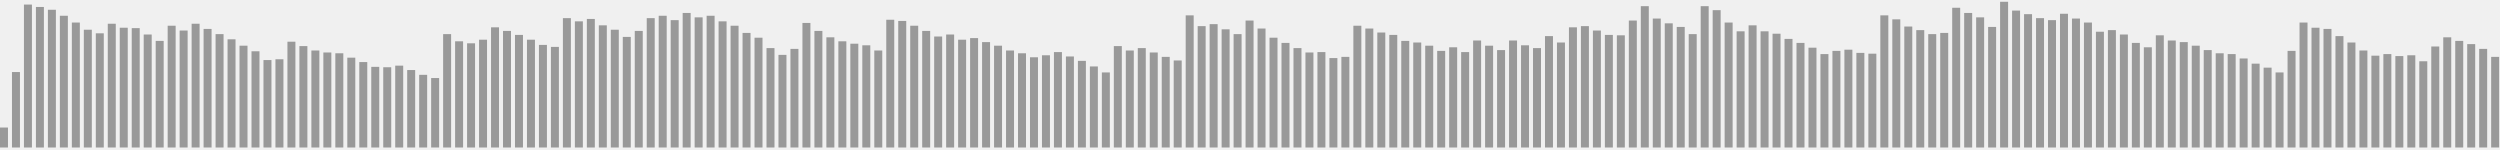
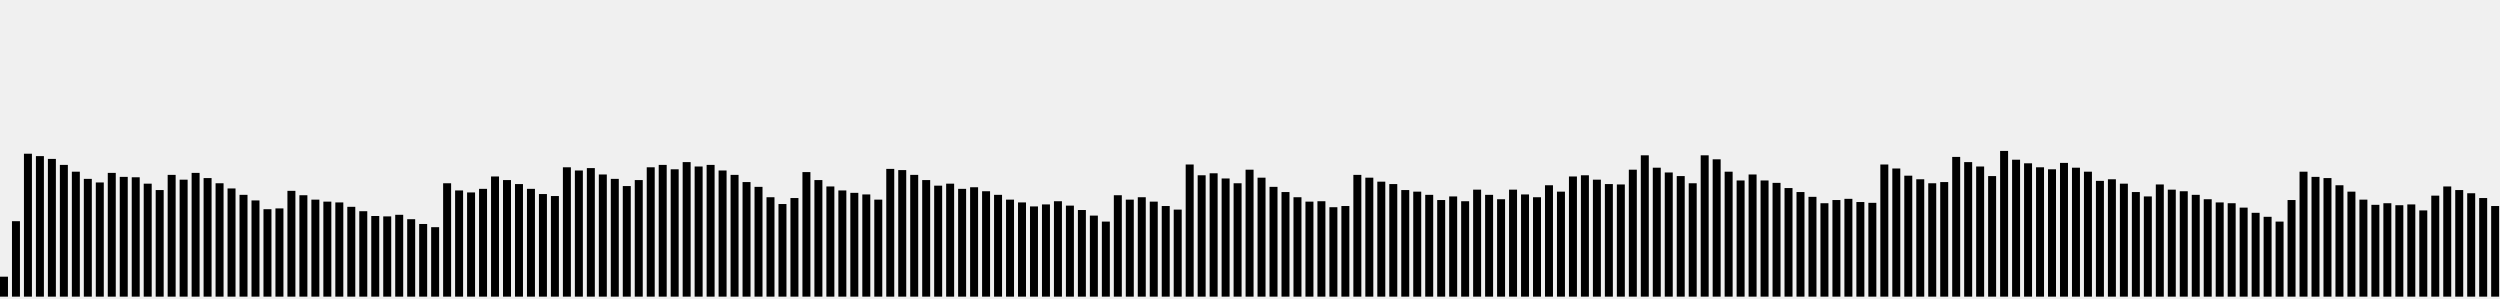
- <svg xmlns="http://www.w3.org/2000/svg" xmlns:xlink="http://www.w3.org/1999/xlink" width="704px" height="42px" viewBox="0 0 704 42" version="1.1">
-   <defs>
-     <rect id="path-1" x="0" y="0" width="704" height="42" />
-   </defs>
-   <g id="Page-1" stroke="none" stroke-width="1" fill="none" fill-rule="evenodd">
-     <g id="OnHover-Volume-control" transform="translate(-359, -436)">
-       <g id="waveform" transform="translate(359, 436)">
-         <mask id="mask-2" fill="white">
-           <use xlink:href="#path-1" />
-         </mask>
-         <g id="Mask" />
-         <g mask="url(#mask-2)" fill="#999999" fill-rule="nonzero" id="Rectangle-path">
-           <g transform="translate(-1, 0)">
-             <rect x="0.996" y="35.914" width="2.249" height="5.621" />
-             <rect x="4.369" y="20.287" width="2.248" height="21.248" />
-             <rect x="7.742" y="1.288" width="2.248" height="40.247" />
-             <rect x="11.114" y="1.963" width="2.249" height="39.572" />
-             <rect x="14.487" y="2.749" width="2.248" height="38.786" />
-             <rect x="17.859" y="4.436" width="2.249" height="37.1" />
-             <rect x="21.232" y="6.347" width="2.248" height="35.188" />
-             <rect x="24.605" y="8.37" width="2.248" height="33.165" />
-             <rect x="27.977" y="9.382" width="2.249" height="32.153" />
-             <rect x="31.35" y="6.685" width="2.248" height="34.851" />
-             <rect x="34.722" y="7.809" width="2.249" height="33.727" />
-             <rect x="38.095" y="7.921" width="2.248" height="33.614" />
-             <rect x="41.469" y="9.72" width="2.248" height="31.815" />
-             <rect x="44.841" y="11.519" width="2.249" height="30.017" />
-             <rect x="48.214" y="7.246" width="2.248" height="34.289" />
-             <rect x="51.586" y="8.596" width="2.249" height="32.939" />
-             <rect x="54.959" y="6.685" width="2.248" height="34.851" />
-             <rect x="58.332" y="8.146" width="2.248" height="33.39" />
-             <rect x="61.704" y="9.607" width="2.249" height="31.928" />
-             <rect x="65.077" y="11.068" width="2.248" height="30.467" />
-             <rect x="68.449" y="12.867" width="2.249" height="28.668" />
-             <rect x="71.822" y="14.441" width="2.248" height="27.094" />
-             <rect x="75.195" y="16.914" width="2.248" height="24.621" />
-             <rect x="78.567" y="16.689" width="2.249" height="24.846" />
-             <rect x="81.94" y="11.743" width="2.248" height="29.792" />
-             <rect x="85.312" y="12.979" width="2.249" height="28.556" />
-             <rect x="88.685" y="14.217" width="2.248" height="27.318" />
-             <rect x="92.058" y="14.778" width="2.248" height="26.757" />
-             <rect x="95.43" y="15.003" width="2.249" height="26.532" />
-             <rect x="98.803" y="16.24" width="2.248" height="25.295" />
-             <rect x="102.177" y="17.477" width="2.248" height="24.059" />
-             <rect x="105.549" y="18.826" width="2.249" height="22.709" />
-             <rect x="108.922" y="18.938" width="2.248" height="22.597" />
-             <rect x="112.294" y="18.488" width="2.249" height="23.047" />
-             <rect x="115.667" y="19.725" width="2.248" height="21.811" />
-             <rect x="119.04" y="21.074" width="2.248" height="20.461" />
-             <rect x="122.412" y="21.974" width="2.249" height="19.562" />
-             <rect x="125.785" y="9.607" width="2.248" height="31.928" />
-             <rect x="129.157" y="11.631" width="2.249" height="29.904" />
-             <rect x="132.53" y="12.192" width="2.248" height="29.343" />
-             <rect x="135.903" y="11.181" width="2.248" height="30.354" />
-             <rect x="139.275" y="7.696" width="2.249" height="33.839" />
-             <rect x="142.648" y="8.708" width="2.248" height="32.827" />
-             <rect x="146.02" y="9.832" width="2.249" height="31.703" />
-             <rect x="149.393" y="11.181" width="2.248" height="30.354" />
-             <rect x="152.766" y="12.643" width="2.248" height="28.893" />
-             <rect x="156.138" y="13.205" width="2.249" height="28.33" />
-             <rect x="159.511" y="5.11" width="2.248" height="36.425" />
-             <rect x="162.884" y="6.01" width="2.249" height="35.525" />
-             <rect x="166.257" y="5.335" width="2.248" height="36.2" />
-             <rect x="169.63" y="7.134" width="2.248" height="34.401" />
-             <rect x="173.002" y="8.37" width="2.249" height="33.165" />
-             <rect x="176.375" y="10.395" width="2.248" height="31.141" />
-             <rect x="179.747" y="8.708" width="2.249" height="32.827" />
-             <rect x="183.12" y="5.11" width="2.248" height="36.425" />
-             <rect x="186.493" y="4.436" width="2.248" height="37.1" />
-             <rect x="189.865" y="5.672" width="2.249" height="35.863" />
-             <rect x="193.238" y="3.648" width="2.248" height="37.887" />
-             <rect x="196.61" y="4.886" width="2.249" height="36.649" />
-             <rect x="199.983" y="4.436" width="2.248" height="37.1" />
-             <rect x="203.356" y="6.01" width="2.248" height="35.525" />
-             <rect x="206.728" y="7.246" width="2.249" height="34.289" />
-             <rect x="210.101" y="9.27" width="2.248" height="32.266" />
-             <rect x="213.474" y="10.619" width="2.248" height="30.916" />
-             <rect x="216.846" y="13.542" width="2.249" height="27.993" />
-             <rect x="220.219" y="15.453" width="2.248" height="26.082" />
-             <rect x="223.592" y="13.767" width="2.249" height="27.769" />
-             <rect x="226.965" y="6.459" width="2.248" height="35.076" />
-             <rect x="230.338" y="8.708" width="2.248" height="32.827" />
-             <rect x="233.71" y="10.507" width="2.249" height="31.028" />
-             <rect x="237.083" y="11.631" width="2.248" height="29.904" />
-             <rect x="240.455" y="12.306" width="2.249" height="29.229" />
-             <rect x="243.828" y="12.755" width="2.248" height="28.78" />
-             <rect x="247.201" y="14.217" width="2.248" height="27.318" />
-             <rect x="250.573" y="5.56" width="2.249" height="35.976" />
-             <rect x="253.946" y="5.897" width="2.248" height="35.638" />
-             <rect x="257.318" y="7.246" width="2.249" height="34.289" />
-             <rect x="260.691" y="8.708" width="2.248" height="32.827" />
-             <rect x="264.064" y="10.281" width="2.248" height="31.254" />
-             <rect x="267.436" y="9.72" width="2.249" height="31.815" />
-             <rect x="270.809" y="11.181" width="2.248" height="30.354" />
-             <rect x="274.181" y="10.731" width="2.249" height="30.804" />
-             <rect x="277.554" y="11.855" width="2.248" height="29.68" />
-             <rect x="280.927" y="12.867" width="2.248" height="28.668" />
-             <rect x="284.3" y="14.217" width="2.249" height="27.318" />
-             <rect x="287.673" y="15.003" width="2.248" height="26.532" />
-             <rect x="291.045" y="16.128" width="2.249" height="25.407" />
-             <rect x="294.418" y="15.565" width="2.248" height="25.97" />
-             <rect x="297.791" y="14.666" width="2.248" height="26.869" />
-             <rect x="301.163" y="15.902" width="2.249" height="25.633" />
-             <rect x="304.536" y="17.14" width="2.248" height="24.396" />
-             <rect x="307.908" y="18.713" width="2.249" height="22.822" />
-             <rect x="311.281" y="20.399" width="2.249" height="21.136" />
-             <rect x="314.654" y="12.979" width="2.248" height="28.556" />
-             <rect x="318.026" y="14.217" width="2.249" height="27.318" />
-             <rect x="321.399" y="13.542" width="2.248" height="27.993" />
-             <rect x="324.772" y="14.778" width="2.248" height="26.757" />
-             <rect x="328.144" y="16.016" width="2.249" height="25.52" />
-             <rect x="331.517" y="17.027" width="2.248" height="24.508" />
-             <rect x="334.889" y="4.323" width="2.249" height="37.212" />
-             <rect x="338.262" y="7.358" width="2.248" height="34.177" />
-             <rect x="341.635" y="6.797" width="2.248" height="34.738" />
-             <rect x="345.008" y="8.258" width="2.249" height="33.277" />
-             <rect x="348.381" y="9.607" width="2.248" height="31.928" />
-             <rect x="351.753" y="5.785" width="2.249" height="35.75" />
-             <rect x="355.126" y="8.033" width="2.248" height="33.502" />
-             <rect x="358.499" y="10.619" width="2.248" height="30.916" />
-             <rect x="361.871" y="12.08" width="2.249" height="29.455" />
-             <rect x="365.244" y="13.542" width="2.248" height="27.993" />
-             <rect x="368.616" y="14.778" width="2.249" height="26.757" />
-             <rect x="371.989" y="14.666" width="2.248" height="26.869" />
-             <rect x="375.362" y="16.353" width="2.248" height="25.183" />
-             <rect x="378.734" y="16.016" width="2.249" height="25.52" />
-             <rect x="382.107" y="7.246" width="2.248" height="34.289" />
-             <rect x="385.479" y="8.033" width="2.249" height="33.502" />
-             <rect x="388.852" y="9.157" width="2.248" height="32.378" />
-             <rect x="392.225" y="9.832" width="2.248" height="31.703" />
-             <rect x="395.597" y="11.519" width="2.249" height="30.017" />
-             <rect x="398.97" y="11.968" width="2.248" height="29.567" />
-             <rect x="402.343" y="12.867" width="2.249" height="28.668" />
-             <rect x="405.716" y="14.329" width="2.248" height="27.206" />
-             <rect x="409.089" y="13.317" width="2.248" height="28.218" />
-             <rect x="412.461" y="14.666" width="2.249" height="26.869" />
-             <rect x="415.834" y="11.406" width="2.248" height="30.129" />
-             <rect x="419.206" y="12.867" width="2.249" height="28.668" />
-             <rect x="422.579" y="14.104" width="2.248" height="27.432" />
-             <rect x="425.952" y="11.406" width="2.248" height="30.129" />
-             <rect x="429.324" y="12.755" width="2.249" height="28.78" />
-             <rect x="432.697" y="13.542" width="2.248" height="27.993" />
-             <rect x="436.069" y="10.169" width="2.249" height="31.366" />
-             <rect x="439.442" y="11.968" width="2.248" height="29.567" />
-             <rect x="442.815" y="7.696" width="2.248" height="33.839" />
-             <rect x="446.187" y="7.358" width="2.249" height="34.177" />
-             <rect x="449.56" y="8.596" width="2.248" height="32.939" />
-             <rect x="452.932" y="9.832" width="2.249" height="31.703" />
-             <rect x="456.305" y="9.944" width="2.248" height="31.591" />
-             <rect x="459.678" y="5.785" width="2.248" height="35.75" />
-             <rect x="463.051" y="1.737" width="2.249" height="39.798" />
-             <rect x="466.424" y="5.223" width="2.248" height="36.312" />
-             <rect x="469.796" y="6.571" width="2.249" height="34.964" />
-             <rect x="473.169" y="7.584" width="2.248" height="33.951" />
-             <rect x="476.542" y="9.607" width="2.248" height="31.928" />
-             <rect x="479.914" y="1.737" width="2.249" height="39.798" />
-             <rect x="483.287" y="2.861" width="2.248" height="38.674" />
-             <rect x="486.659" y="6.347" width="2.249" height="35.188" />
-             <rect x="490.032" y="8.82" width="2.248" height="32.715" />
-             <rect x="493.405" y="7.134" width="2.248" height="34.401" />
-             <rect x="496.777" y="8.82" width="2.249" height="32.715" />
-             <rect x="500.15" y="9.495" width="2.248" height="32.04" />
-             <rect x="503.522" y="10.956" width="2.249" height="30.579" />
-             <rect x="506.895" y="12.08" width="2.248" height="29.455" />
-             <rect x="510.268" y="13.43" width="2.248" height="28.105" />
-             <rect x="513.64" y="15.229" width="2.249" height="26.307" />
-             <rect x="517.013" y="14.329" width="2.248" height="27.206" />
-             <rect x="520.385" y="13.991" width="2.249" height="27.544" />
-             <rect x="523.759" y="14.891" width="2.248" height="26.645" />
-             <rect x="527.132" y="15.116" width="2.248" height="26.419" />
-             <rect x="530.504" y="4.323" width="2.249" height="37.212" />
-             <rect x="533.877" y="5.447" width="2.248" height="36.088" />
-             <rect x="537.249" y="7.471" width="2.249" height="34.064" />
-             <rect x="540.622" y="8.482" width="2.248" height="33.053" />
-             <rect x="543.995" y="9.607" width="2.248" height="31.928" />
-             <rect x="547.367" y="9.27" width="2.249" height="32.266" />
-             <rect x="550.74" y="2.188" width="2.248" height="39.348" />
-             <rect x="554.112" y="3.648" width="2.249" height="37.887" />
-             <rect x="557.485" y="4.886" width="2.248" height="36.649" />
-             <rect x="560.858" y="7.584" width="2.248" height="33.951" />
-             <rect x="564.23" y="0.501" width="2.249" height="41.034" />
-             <rect x="567.603" y="2.975" width="2.248" height="38.561" />
-             <rect x="570.976" y="3.986" width="2.248" height="37.549" />
-             <rect x="574.348" y="5.11" width="2.249" height="36.425" />
-             <rect x="577.721" y="5.672" width="2.248" height="35.863" />
-             <rect x="581.094" y="3.874" width="2.249" height="37.661" />
-             <rect x="584.467" y="5.223" width="2.248" height="36.312" />
-             <rect x="587.84" y="6.347" width="2.248" height="35.188" />
-             <rect x="591.212" y="8.933" width="2.251" height="32.603" />
-             <rect x="594.587" y="8.482" width="2.248" height="33.053" />
-             <rect x="597.959" y="9.72" width="2.249" height="31.815" />
-             <rect x="601.332" y="12.08" width="2.248" height="29.455" />
-             <rect x="604.705" y="13.317" width="2.248" height="28.218" />
-             <rect x="608.077" y="9.944" width="2.249" height="31.591" />
-             <rect x="611.45" y="11.406" width="2.248" height="30.129" />
-             <rect x="614.823" y="11.855" width="2.249" height="29.68" />
-             <rect x="618.196" y="12.867" width="2.248" height="28.668" />
-             <rect x="621.569" y="14.104" width="2.248" height="27.432" />
-             <rect x="624.941" y="15.003" width="2.249" height="26.532" />
-             <rect x="628.314" y="15.229" width="2.248" height="26.307" />
-             <rect x="631.686" y="16.465" width="2.249" height="25.07" />
-             <rect x="635.059" y="17.927" width="2.248" height="23.608" />
-             <rect x="638.432" y="19.051" width="2.248" height="22.484" />
-             <rect x="641.804" y="20.399" width="2.249" height="21.136" />
-             <rect x="645.177" y="14.329" width="2.248" height="27.206" />
-             <rect x="648.55" y="6.347" width="2.248" height="35.188" />
-             <rect x="651.922" y="7.809" width="2.249" height="33.727" />
-             <rect x="655.295" y="8.146" width="2.248" height="33.39" />
-             <rect x="658.667" y="10.169" width="2.249" height="31.366" />
-             <rect x="662.04" y="11.968" width="2.248" height="29.567" />
-             <rect x="665.413" y="14.217" width="2.248" height="27.318" />
-             <rect x="668.785" y="15.678" width="2.249" height="25.857" />
-             <rect x="672.158" y="15.229" width="2.248" height="26.307" />
-             <rect x="675.531" y="15.79" width="2.249" height="25.745" />
-             <rect x="678.904" y="15.565" width="2.248" height="25.97" />
-             <rect x="682.277" y="17.252" width="2.248" height="24.283" />
-             <rect x="685.649" y="13.092" width="2.249" height="28.443" />
-             <rect x="689.022" y="10.507" width="2.248" height="31.028" />
-             <rect x="692.394" y="11.519" width="2.249" height="30.017" />
-             <rect x="695.767" y="12.418" width="2.248" height="29.117" />
-             <rect x="699.14" y="13.767" width="2.248" height="27.769" />
-             <rect x="702.512" y="16.016" width="2.249" height="25.52" />
-           </g>
-         </g>
-       </g>
-     </g>
+ <svg xmlns="http://www.w3.org/2000/svg" viewBox="0 0 704 84" preserveAspectRatio="xMidYMax slice">
+   <g transform="translate(0,42)">
+     <path d="M-.004 35.914h2.249v5.621H-.004zM3.369 20.287h2.248v21.248H3.369zM6.742 1.288H8.99v40.247H6.742zM10.114 1.963h2.249v39.572h-2.249zM13.487 2.749h2.248v38.786h-2.248zM16.859 4.436h2.249v37.1h-2.249zM20.232 6.347h2.248v35.188h-2.248zM23.605 8.37h2.248v33.165h-2.248zM26.977 9.382h2.249v32.153h-2.249zM30.35 6.685h2.248v34.851H30.35zM33.722 7.809h2.249v33.727h-2.249zM37.095 7.921h2.248v33.614h-2.248zM40.469 9.72h2.248v31.815h-2.248zM43.841 11.519h2.249v30.017h-2.249zM47.214 7.246h2.248v34.289h-2.248zM50.586 8.596h2.249v32.939h-2.249zM53.959 6.685h2.248v34.851h-2.248zM57.332 8.146h2.248v33.39h-2.248zM60.704 9.607h2.249v31.928h-2.249zM64.077 11.068h2.248v30.467h-2.248zM67.449 12.867h2.249v28.668h-2.249zM70.822 14.441h2.248v27.094h-2.248zM74.195 16.914h2.248v24.621h-2.248zM77.567 16.689h2.249v24.846h-2.249zM80.94 11.743h2.248v29.792H80.94zM84.312 12.979h2.249v28.556h-2.249zM87.685 14.217h2.248v27.318h-2.248zM91.058 14.778h2.248v26.757h-2.248zM94.43 15.003h2.249v26.532H94.43zM97.803 16.24h2.248v25.295h-2.248zM101.177 17.477h2.248v24.059h-2.248zM104.549 18.826h2.249v22.709h-2.249zM107.922 18.938h2.248v22.597h-2.248zM111.294 18.488h2.249v23.047h-2.249zM114.667 19.725h2.248v21.811h-2.248zM118.04 21.074h2.248v20.461h-2.248zM121.412 21.974h2.249v19.562h-2.249zM124.785 9.607h2.248v31.928h-2.248zM128.157 11.631h2.249v29.904h-2.249zM131.53 12.192h2.248v29.343h-2.248zM134.903 11.181h2.248v30.354h-2.248zM138.275 7.696h2.249v33.839h-2.249zM141.648 8.708h2.248v32.827h-2.248zM145.02 9.832h2.249v31.703h-2.249zM148.393 11.181h2.248v30.354h-2.248zM151.766 12.643h2.248v28.893h-2.248zM155.138 13.205h2.249v28.33h-2.249zM158.511 5.11h2.248v36.425h-2.248zM161.884 6.01h2.249v35.525h-2.249zM165.257 5.335h2.248v36.2h-2.248zM168.63 7.134h2.248v34.401h-2.248zM172.002 8.37h2.249v33.165h-2.249zM175.375 10.395h2.248v31.141h-2.248zM178.747 8.708h2.249v32.827h-2.249zM182.12 5.11h2.248v36.425h-2.248zM185.493 4.436h2.248v37.1h-2.248zM188.865 5.672h2.249v35.863h-2.249zM192.238 3.648h2.248v37.887h-2.248zM195.61 4.886h2.249v36.649h-2.249zM198.983 4.436h2.248v37.1h-2.248zM202.356 6.01h2.248v35.525h-2.248zM205.728 7.246h2.249v34.289h-2.249zM209.101 9.27h2.248v32.266h-2.248zM212.474 10.619h2.248v30.916h-2.248zM215.846 13.542h2.249v27.993h-2.249zM219.219 15.453h2.248v26.082h-2.248zM222.592 13.767h2.249v27.769h-2.249zM225.965 6.459h2.248v35.076h-2.248zM229.338 8.708h2.248v32.827h-2.248zM232.71 10.507h2.249v31.028h-2.249zM236.083 11.631h2.248v29.904h-2.248zM239.455 12.306h2.249v29.229h-2.249zM242.828 12.755h2.248v28.78h-2.248zM246.201 14.217h2.248v27.318h-2.248zM249.573 5.56h2.249v35.976h-2.249zM252.946 5.897h2.248v35.638h-2.248zM256.318 7.246h2.249v34.289h-2.249zM259.691 8.708h2.248v32.827h-2.248zM263.064 10.281h2.248v31.254h-2.248zM266.436 9.72h2.249v31.815h-2.249zM269.809 11.181h2.248v30.354h-2.248zM273.181 10.731h2.249v30.804h-2.249zM276.554 11.855h2.248v29.68h-2.248zM279.927 12.867h2.248v28.668h-2.248zM283.3 14.217h2.249v27.318H283.3zM286.673 15.003h2.248v26.532h-2.248zM290.045 16.128h2.249v25.407h-2.249zM293.418 15.565h2.248v25.97h-2.248zM296.791 14.666h2.248v26.869h-2.248zM300.163 15.902h2.249v25.633h-2.249zM303.536 17.14h2.248v24.396h-2.248zM306.908 18.713h2.249v22.822h-2.249zM310.281 20.399h2.249v21.136h-2.249zM313.654 12.979h2.248v28.556h-2.248zM317.026 14.217h2.249v27.318h-2.249zM320.399 13.542h2.248v27.993h-2.248zM323.772 14.778h2.248v26.757h-2.248zM327.144 16.016h2.249v25.52h-2.249zM330.517 17.027h2.248v24.508h-2.248zM333.889 4.323h2.249v37.212h-2.249zM337.262 7.358h2.248v34.177h-2.248zM340.635 6.797h2.248v34.738h-2.248zM344.008 8.258h2.249v33.277h-2.249zM347.381 9.607h2.248v31.928h-2.248zM350.753 5.785h2.249v35.75h-2.249zM354.126 8.033h2.248v33.502h-2.248zM357.499 10.619h2.248v30.916h-2.248zM360.871 12.08h2.249v29.455h-2.249zM364.244 13.542h2.248v27.993h-2.248zM367.616 14.778h2.249v26.757h-2.249zM370.989 14.666h2.248v26.869h-2.248zM374.362 16.353h2.248v25.183h-2.248zM377.734 16.016h2.249v25.52h-2.249zM381.107 7.246h2.248v34.289h-2.248zM384.479 8.033h2.249v33.502h-2.249zM387.852 9.157h2.248v32.378h-2.248zM391.225 9.832h2.248v31.703h-2.248zM394.597 11.519h2.249v30.017h-2.249zM397.97 11.968h2.248v29.567h-2.248zM401.343 12.867h2.249v28.668h-2.249zM404.716 14.329h2.248v27.206h-2.248zM408.089 13.317h2.248v28.218h-2.248zM411.461 14.666h2.249v26.869h-2.249zM414.834 11.406h2.248v30.129h-2.248zM418.206 12.867h2.249v28.668h-2.249zM421.579 14.104h2.248v27.432h-2.248zM424.952 11.406h2.248v30.129h-2.248zM428.324 12.755h2.249v28.78h-2.249zM431.697 13.542h2.248v27.993h-2.248zM435.069 10.169h2.249v31.366h-2.249zM438.442 11.968h2.248v29.567h-2.248zM441.815 7.696h2.248v33.839h-2.248zM445.187 7.358h2.249v34.177h-2.249zM448.56 8.596h2.248v32.939h-2.248zM451.932 9.832h2.249v31.703h-2.249zM455.305 9.944h2.248v31.591h-2.248zM458.678 5.785h2.248v35.75h-2.248zM462.051 1.737h2.249v39.798h-2.249zM465.424 5.223h2.248v36.312h-2.248zM468.796 6.571h2.249v34.964h-2.249zM472.169 7.584h2.248v33.951h-2.248zM475.542 9.607h2.248v31.928h-2.248zM478.914 1.737h2.249v39.798h-2.249zM482.287 2.861h2.248v38.674h-2.248zM485.659 6.347h2.249v35.188h-2.249zM489.032 8.82h2.248v32.715h-2.248zM492.405 7.134h2.248v34.401h-2.248zM495.777 8.82h2.249v32.715h-2.249zM499.15 9.495h2.248v32.04h-2.248zM502.522 10.956h2.249v30.579h-2.249zM505.895 12.08h2.248v29.455h-2.248zM509.268 13.43h2.248v28.105h-2.248zM512.64 15.229h2.249v26.307h-2.249zM516.013 14.329h2.248v27.206h-2.248zM519.385 13.991h2.249v27.544h-2.249zM522.759 14.891h2.248v26.645h-2.248zM526.132 15.116h2.248v26.419h-2.248zM529.504 4.323h2.249v37.212h-2.249zM532.877 5.447h2.248v36.088h-2.248zM536.249 7.471h2.249v34.064h-2.249zM539.622 8.482h2.248v33.053h-2.248zM542.995 9.607h2.248v31.928h-2.248zM546.367 9.27h2.249v32.266h-2.249zM549.74 2.188h2.248v39.348h-2.248zM553.112 3.648h2.249v37.887h-2.249zM556.485 4.886h2.248v36.649h-2.248zM559.858 7.584h2.248v33.951h-2.248zM563.23.501h2.249v41.034h-2.249zM566.603 2.975h2.248v38.561h-2.248zM569.976 3.986h2.248v37.549h-2.248zM573.348 5.11h2.249v36.425h-2.249zM576.721 5.672h2.248v35.863h-2.248zM580.094 3.874h2.249v37.661h-2.249zM583.467 5.223h2.248v36.312h-2.248zM586.84 6.347h2.248v35.188h-2.248zM590.212 8.933h2.251v32.603h-2.251zM593.587 8.482h2.248v33.053h-2.248zM596.959 9.72h2.249v31.815h-2.249zM600.332 12.08h2.248v29.455h-2.248zM603.705 13.317h2.248v28.218h-2.248zM607.077 9.944h2.249v31.591h-2.249zM610.45 11.406h2.248v30.129h-2.248zM613.823 11.855h2.249v29.68h-2.249zM617.196 12.867h2.248v28.668h-2.248zM620.569 14.104h2.248v27.432h-2.248zM623.941 15.003h2.249v26.532h-2.249zM627.314 15.229h2.248v26.307h-2.248zM630.686 16.465h2.249v25.07h-2.249zM634.059 17.927h2.248v23.608h-2.248zM637.432 19.051h2.248v22.484h-2.248zM640.804 20.399h2.249v21.136h-2.249zM644.177 14.329h2.248v27.206h-2.248zM647.55 6.347h2.248v35.188h-2.248zM650.922 7.809h2.249v33.727h-2.249zM654.295 8.146h2.248v33.39h-2.248zM657.667 10.169h2.249v31.366h-2.249zM661.04 11.968h2.248v29.567h-2.248zM664.413 14.217h2.248v27.318h-2.248zM667.785 15.678h2.249v25.857h-2.249zM671.158 15.229h2.248v26.307h-2.248zM674.531 15.79h2.249v25.745h-2.249zM677.904 15.565h2.248v25.97h-2.248zM681.277 17.252h2.248v24.283h-2.248zM684.649 13.092h2.249v28.443h-2.249zM688.022 10.507h2.248v31.028h-2.248zM691.394 11.519h2.249v30.017h-2.249zM694.767 12.418h2.248v29.117h-2.248zM698.14 13.767h2.248v27.769h-2.248zM701.512 16.016h2.249v25.52h-2.249z" />
  </g>
</svg>
